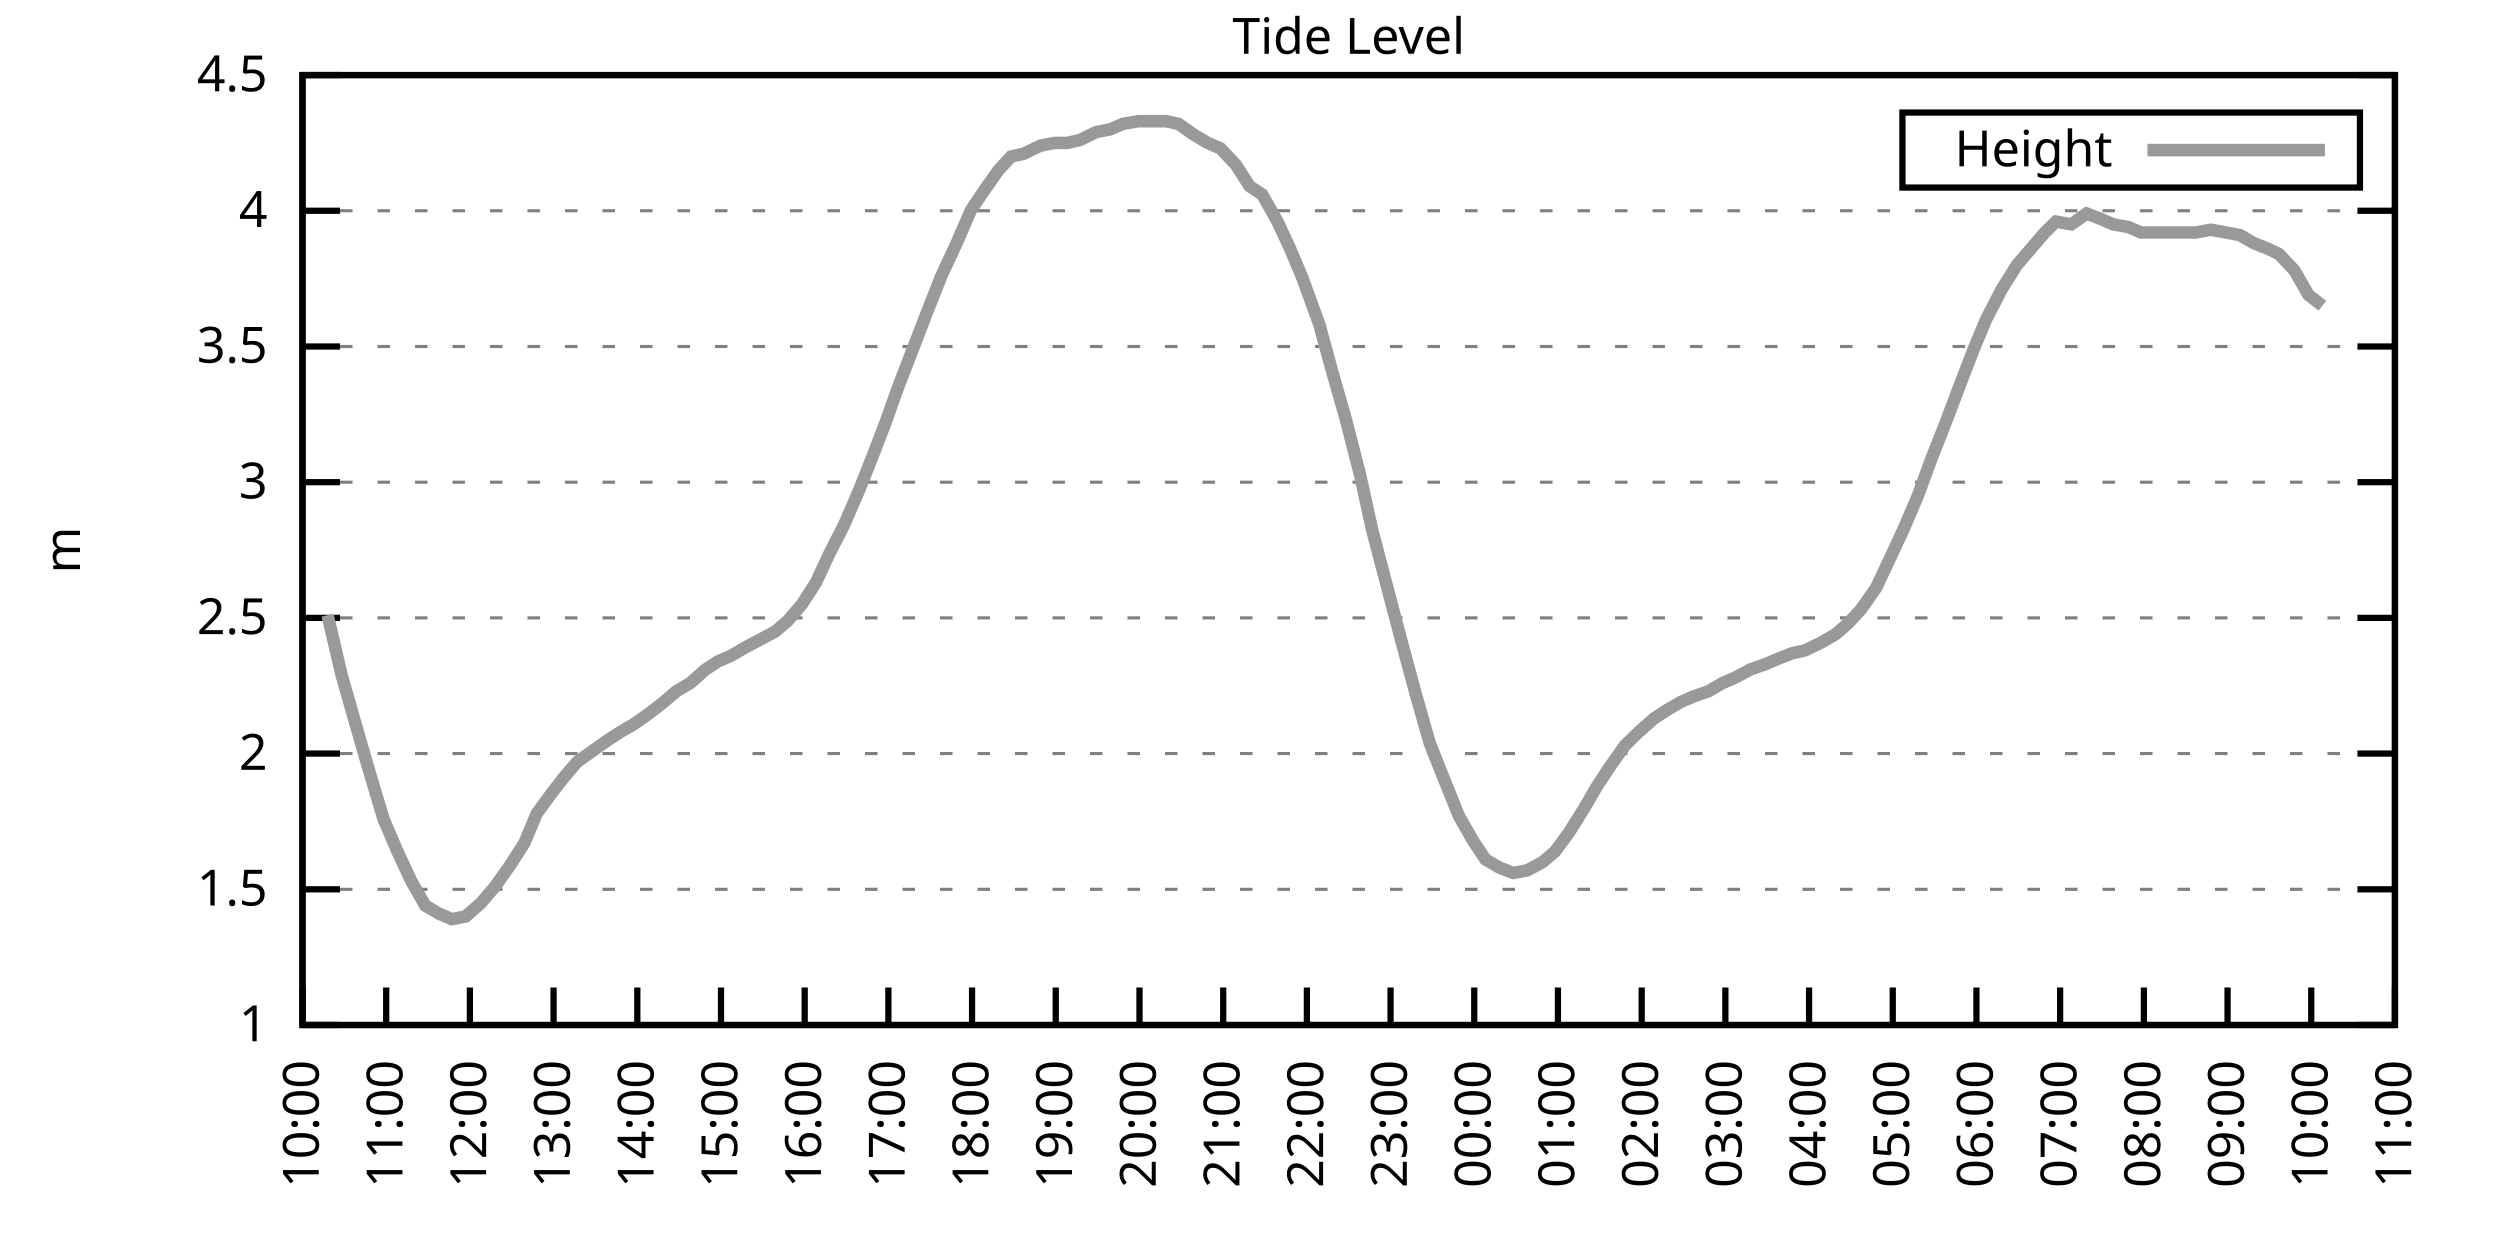
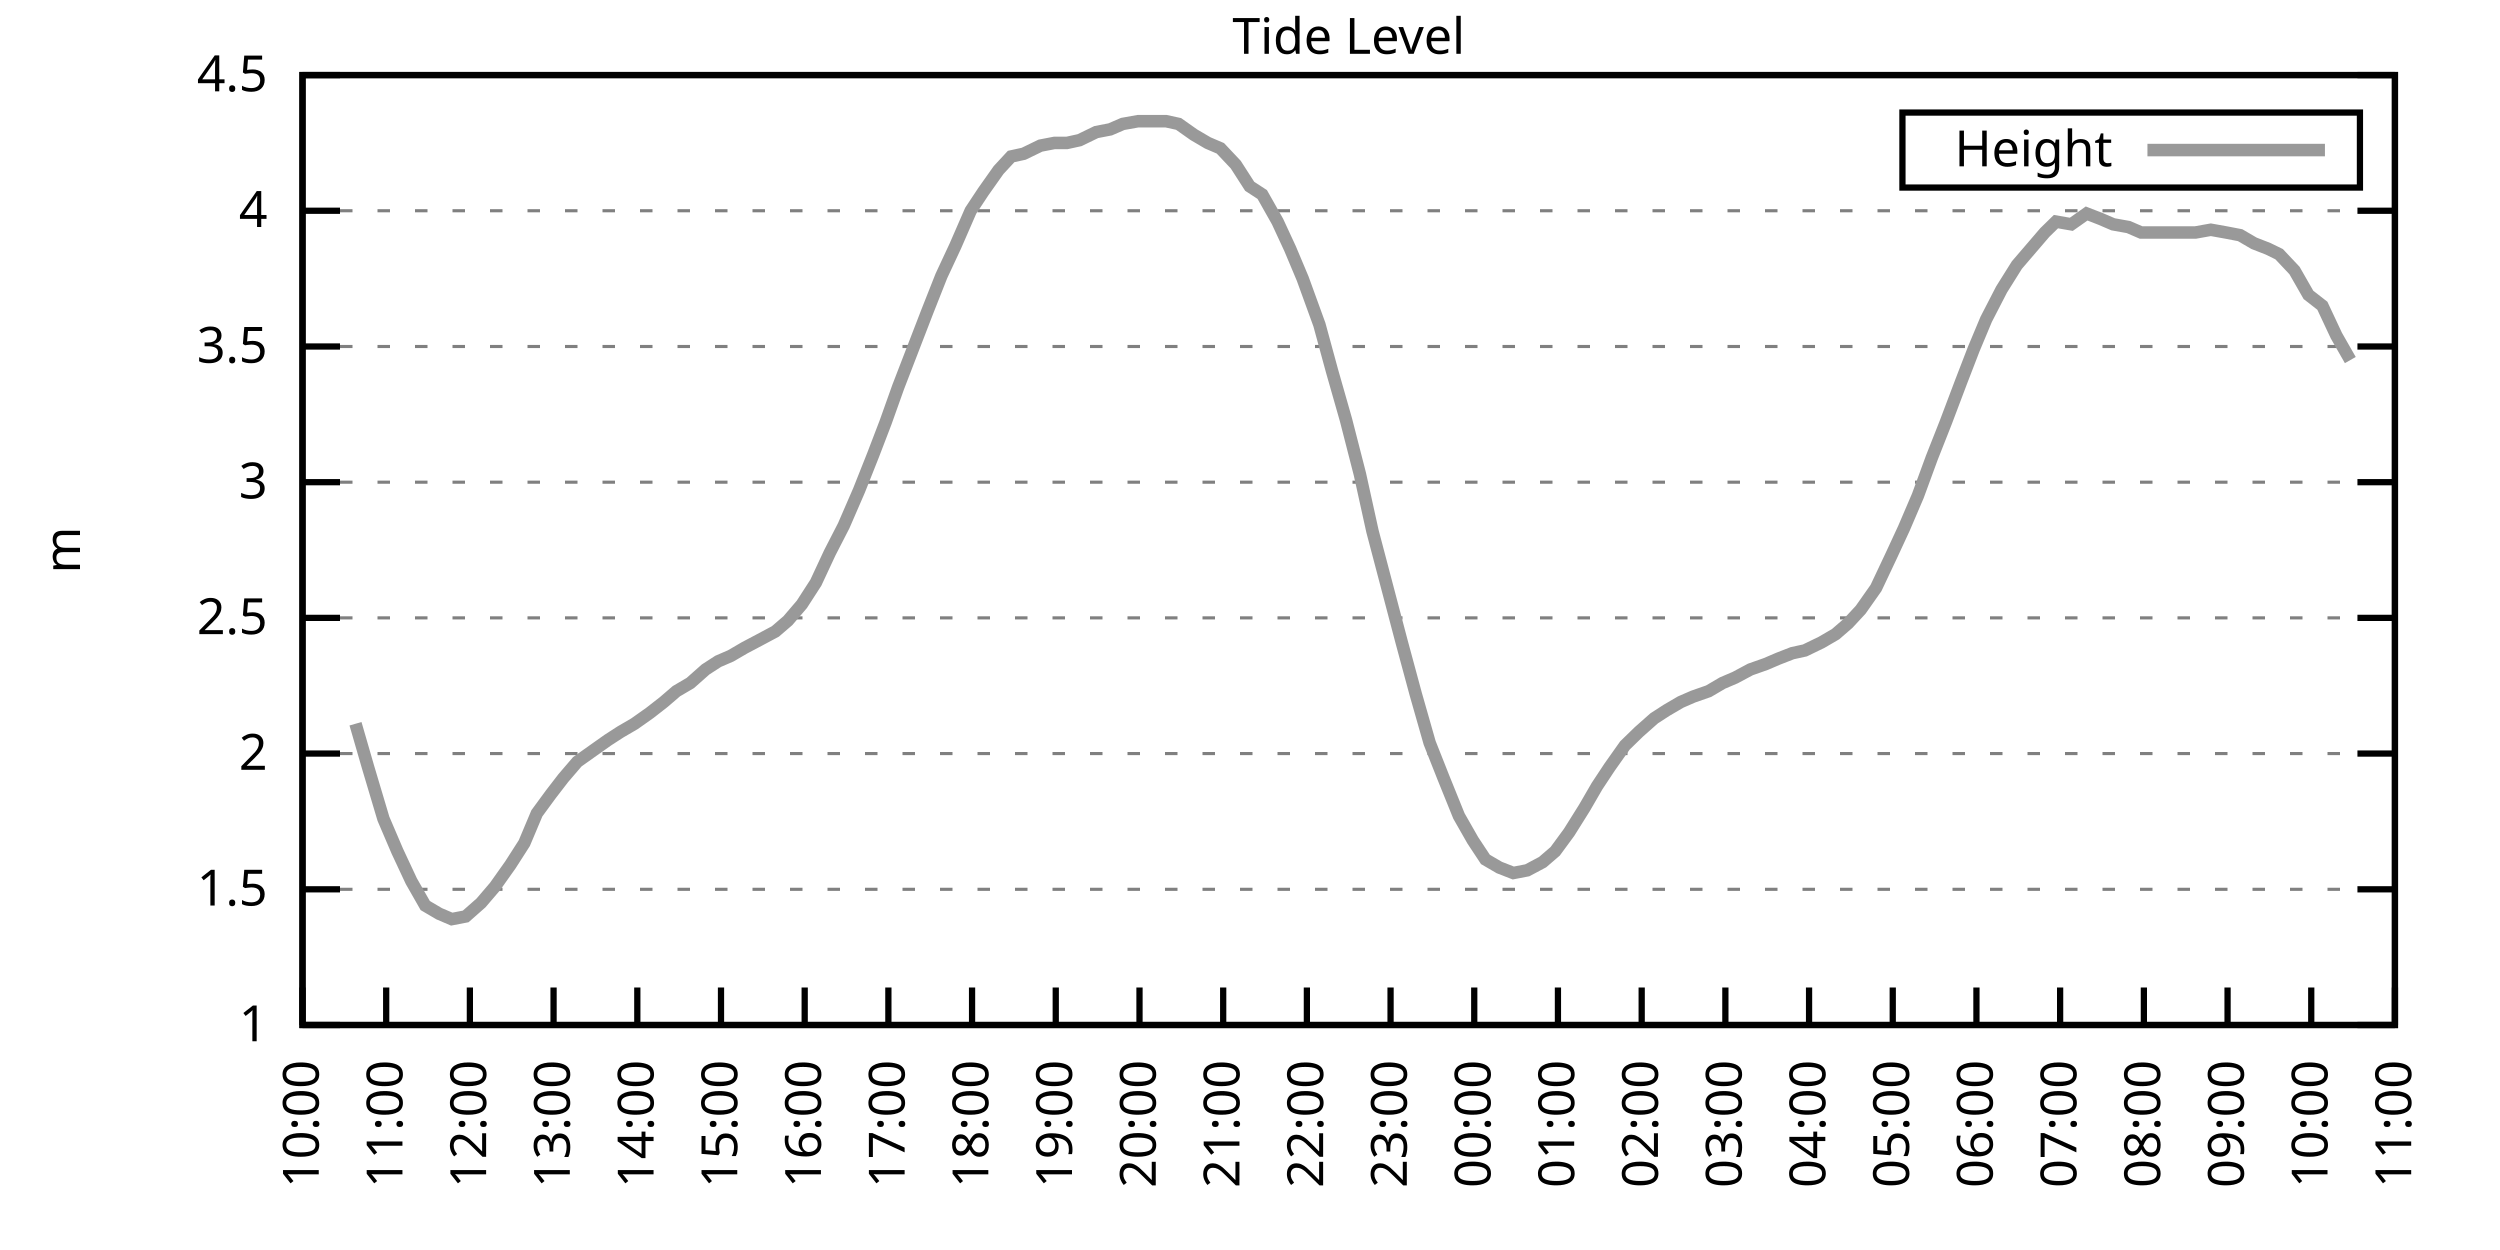
<svg xmlns="http://www.w3.org/2000/svg" xmlns:xlink="http://www.w3.org/1999/xlink" width="400" height="200" viewBox="0 0 400 200">
  <g id="gnuplot_canvas">
    <rect x="0" y="0" width="400" height="200" fill="none" />
    <defs>
      <circle id="gpDot" r="0.5" stroke-width="0.5" stroke="currentColor" />
      <path id="gpPt0" stroke-width="0.333" stroke="currentColor" d="M-1,0 h2 M0,-1 v2" />
      <path id="gpPt1" stroke-width="0.333" stroke="currentColor" d="M-1,-1 L1,1 M1,-1 L-1,1" />
      <path id="gpPt2" stroke-width="0.333" stroke="currentColor" d="M-1,0 L1,0 M0,-1 L0,1 M-1,-1 L1,1 M-1,1 L1,-1" />
      <rect id="gpPt3" stroke-width="0.333" stroke="currentColor" x="-1" y="-1" width="2" height="2" />
      <rect id="gpPt4" stroke-width="0.333" stroke="currentColor" fill="currentColor" x="-1" y="-1" width="2" height="2" />
      <circle id="gpPt5" stroke-width="0.333" stroke="currentColor" cx="0" cy="0" r="1" />
      <use xlink:href="#gpPt5" id="gpPt6" fill="currentColor" stroke="none" />
      <path id="gpPt7" stroke-width="0.333" stroke="currentColor" d="M0,-1.33 L-1.33,0.67 L1.33,0.67 z" />
      <use xlink:href="#gpPt7" id="gpPt8" fill="currentColor" stroke="none" />
      <use xlink:href="#gpPt7" id="gpPt9" stroke="currentColor" transform="rotate(180)" />
      <use xlink:href="#gpPt9" id="gpPt10" fill="currentColor" stroke="none" />
      <use xlink:href="#gpPt3" id="gpPt11" stroke="currentColor" transform="rotate(45)" />
      <use xlink:href="#gpPt11" id="gpPt12" fill="currentColor" stroke="none" />
      <path id="gpPt13" stroke-width="0.333" stroke="currentColor" d="M0,1.330 L1.265,0.411 L0.782,-1.067 L-0.782,-1.076 L-1.265,0.411 z" />
      <use xlink:href="#gpPt13" id="gpPt14" fill="currentColor" stroke="none" />
      <filter id="textbox" filterUnits="objectBoundingBox" x="0" y="0" height="1" width="1">
        <feFlood flood-color="white" flood-opacity="1" result="bgnd" />
        <feComposite in="SourceGraphic" in2="bgnd" operator="atop" />
      </filter>
      <filter id="greybox" filterUnits="objectBoundingBox" x="0" y="0" height="1" width="1">
        <feFlood flood-color="lightgrey" flood-opacity="1" result="grey" />
        <feComposite in="SourceGraphic" in2="grey" operator="atop" />
      </filter>
    </defs>
    <g fill="none" color="white" stroke="currentColor" stroke-width="1.00" stroke-linecap="butt" stroke-linejoin="miter">
</g>
    <g fill="none" color="black" stroke="currentColor" stroke-width="1.00" stroke-linecap="butt" stroke-linejoin="miter">
      <g stroke="none" shape-rendering="crispEdges">
        <polygon fill="rgb(255, 255, 255)" points="48.40,164.00 383.18,164.00 383.18,12.02 48.40,12.02 " />
      </g>
    </g>
    <g fill="none" color="black" stroke="currentColor" stroke-width="1.00" stroke-linecap="butt" stroke-linejoin="miter">
</g>
    <g fill="none" color="black" stroke="black" stroke-width="0.50" stroke-linecap="butt" stroke-linejoin="miter">
</g>
    <g fill="none" color="gray" stroke="currentColor" stroke-width="0.50" stroke-linecap="butt" stroke-linejoin="miter">
      <path stroke="gray" stroke-dasharray="2,4" class="gridline" d="M48.40,164.00 L383.19,164.00  " />
    </g>
    <g fill="none" color="gray" stroke="gray" stroke-width="1.00" stroke-linecap="butt" stroke-linejoin="miter">
</g>
    <g fill="none" color="black" stroke="currentColor" stroke-width="1.00" stroke-linecap="butt" stroke-linejoin="miter">
      <path stroke="black" d="M48.40,164.00 L54.40,164.00 M383.19,164.00 L377.19,164.00  " />
      <g transform="translate(42.80,166.60)" stroke="none" fill="black" font-family="Sans" font-size="8.00" text-anchor="end">
        <text>
          <tspan font-family="Sans"> 1</tspan>
        </text>
      </g>
    </g>
    <g fill="none" color="black" stroke="currentColor" stroke-width="1.00" stroke-linecap="butt" stroke-linejoin="miter">
</g>
    <g fill="none" color="black" stroke="black" stroke-width="0.50" stroke-linecap="butt" stroke-linejoin="miter">
</g>
    <g fill="none" color="gray" stroke="currentColor" stroke-width="0.50" stroke-linecap="butt" stroke-linejoin="miter">
      <path stroke="gray" stroke-dasharray="2,4" class="gridline" d="M48.40,142.29 L383.19,142.29  " />
    </g>
    <g fill="none" color="gray" stroke="gray" stroke-width="1.00" stroke-linecap="butt" stroke-linejoin="miter">
</g>
    <g fill="none" color="black" stroke="currentColor" stroke-width="1.00" stroke-linecap="butt" stroke-linejoin="miter">
      <path stroke="black" d="M48.40,142.29 L54.40,142.29 M383.19,142.29 L377.19,142.29  " />
      <g transform="translate(42.80,144.89)" stroke="none" fill="black" font-family="Sans" font-size="8.00" text-anchor="end">
        <text>
          <tspan font-family="Sans"> 1.5</tspan>
        </text>
      </g>
    </g>
    <g fill="none" color="black" stroke="currentColor" stroke-width="1.00" stroke-linecap="butt" stroke-linejoin="miter">
</g>
    <g fill="none" color="black" stroke="black" stroke-width="0.50" stroke-linecap="butt" stroke-linejoin="miter">
</g>
    <g fill="none" color="gray" stroke="currentColor" stroke-width="0.50" stroke-linecap="butt" stroke-linejoin="miter">
      <path stroke="gray" stroke-dasharray="2,4" class="gridline" d="M48.40,120.57 L383.19,120.57  " />
    </g>
    <g fill="none" color="gray" stroke="gray" stroke-width="1.00" stroke-linecap="butt" stroke-linejoin="miter">
</g>
    <g fill="none" color="black" stroke="currentColor" stroke-width="1.00" stroke-linecap="butt" stroke-linejoin="miter">
      <path stroke="black" d="M48.40,120.57 L54.40,120.57 M383.19,120.57 L377.19,120.57  " />
      <g transform="translate(42.80,123.17)" stroke="none" fill="black" font-family="Sans" font-size="8.00" text-anchor="end">
        <text>
          <tspan font-family="Sans"> 2</tspan>
        </text>
      </g>
    </g>
    <g fill="none" color="black" stroke="currentColor" stroke-width="1.00" stroke-linecap="butt" stroke-linejoin="miter">
</g>
    <g fill="none" color="black" stroke="black" stroke-width="0.50" stroke-linecap="butt" stroke-linejoin="miter">
</g>
    <g fill="none" color="gray" stroke="currentColor" stroke-width="0.50" stroke-linecap="butt" stroke-linejoin="miter">
      <path stroke="gray" stroke-dasharray="2,4" class="gridline" d="M48.40,98.86 L383.19,98.86  " />
    </g>
    <g fill="none" color="gray" stroke="gray" stroke-width="1.00" stroke-linecap="butt" stroke-linejoin="miter">
</g>
    <g fill="none" color="black" stroke="currentColor" stroke-width="1.00" stroke-linecap="butt" stroke-linejoin="miter">
      <path stroke="black" d="M48.40,98.86 L54.40,98.86 M383.19,98.86 L377.19,98.86  " />
      <g transform="translate(42.80,101.46)" stroke="none" fill="black" font-family="Sans" font-size="8.00" text-anchor="end">
        <text>
          <tspan font-family="Sans"> 2.5</tspan>
        </text>
      </g>
    </g>
    <g fill="none" color="black" stroke="currentColor" stroke-width="1.00" stroke-linecap="butt" stroke-linejoin="miter">
</g>
    <g fill="none" color="black" stroke="black" stroke-width="0.50" stroke-linecap="butt" stroke-linejoin="miter">
</g>
    <g fill="none" color="gray" stroke="currentColor" stroke-width="0.50" stroke-linecap="butt" stroke-linejoin="miter">
      <path stroke="gray" stroke-dasharray="2,4" class="gridline" d="M48.40,77.15 L383.19,77.15  " />
    </g>
    <g fill="none" color="gray" stroke="gray" stroke-width="1.00" stroke-linecap="butt" stroke-linejoin="miter">
</g>
    <g fill="none" color="black" stroke="currentColor" stroke-width="1.00" stroke-linecap="butt" stroke-linejoin="miter">
      <path stroke="black" d="M48.40,77.15 L54.40,77.15 M383.19,77.15 L377.19,77.15  " />
      <g transform="translate(42.80,79.75)" stroke="none" fill="black" font-family="Sans" font-size="8.00" text-anchor="end">
        <text>
          <tspan font-family="Sans"> 3</tspan>
        </text>
      </g>
    </g>
    <g fill="none" color="black" stroke="currentColor" stroke-width="1.00" stroke-linecap="butt" stroke-linejoin="miter">
</g>
    <g fill="none" color="black" stroke="black" stroke-width="0.50" stroke-linecap="butt" stroke-linejoin="miter">
</g>
    <g fill="none" color="gray" stroke="currentColor" stroke-width="0.50" stroke-linecap="butt" stroke-linejoin="miter">
      <path stroke="gray" stroke-dasharray="2,4" class="gridline" d="M48.40,55.44 L383.19,55.44  " />
    </g>
    <g fill="none" color="gray" stroke="gray" stroke-width="1.00" stroke-linecap="butt" stroke-linejoin="miter">
</g>
    <g fill="none" color="black" stroke="currentColor" stroke-width="1.00" stroke-linecap="butt" stroke-linejoin="miter">
      <path stroke="black" d="M48.40,55.44 L54.40,55.44 M383.19,55.44 L377.19,55.44  " />
      <g transform="translate(42.80,58.04)" stroke="none" fill="black" font-family="Sans" font-size="8.00" text-anchor="end">
        <text>
          <tspan font-family="Sans"> 3.5</tspan>
        </text>
      </g>
    </g>
    <g fill="none" color="black" stroke="currentColor" stroke-width="1.00" stroke-linecap="butt" stroke-linejoin="miter">
</g>
    <g fill="none" color="black" stroke="black" stroke-width="0.50" stroke-linecap="butt" stroke-linejoin="miter">
</g>
    <g fill="none" color="gray" stroke="currentColor" stroke-width="0.50" stroke-linecap="butt" stroke-linejoin="miter">
      <path stroke="gray" stroke-dasharray="2,4" class="gridline" d="M48.40,33.72 L383.19,33.72  " />
    </g>
    <g fill="none" color="gray" stroke="gray" stroke-width="1.00" stroke-linecap="butt" stroke-linejoin="miter">
</g>
    <g fill="none" color="black" stroke="currentColor" stroke-width="1.00" stroke-linecap="butt" stroke-linejoin="miter">
      <path stroke="black" d="M48.40,33.72 L54.40,33.72 M383.19,33.72 L377.19,33.72  " />
      <g transform="translate(42.80,36.32)" stroke="none" fill="black" font-family="Sans" font-size="8.00" text-anchor="end">
        <text>
          <tspan font-family="Sans"> 4</tspan>
        </text>
      </g>
    </g>
    <g fill="none" color="black" stroke="currentColor" stroke-width="1.00" stroke-linecap="butt" stroke-linejoin="miter">
</g>
    <g fill="none" color="black" stroke="black" stroke-width="0.50" stroke-linecap="butt" stroke-linejoin="miter">
</g>
    <g fill="none" color="gray" stroke="currentColor" stroke-width="0.50" stroke-linecap="butt" stroke-linejoin="miter">
      <path stroke="gray" stroke-dasharray="2,4" class="gridline" d="M48.40,12.01 L383.19,12.01  " />
    </g>
    <g fill="none" color="gray" stroke="gray" stroke-width="1.00" stroke-linecap="butt" stroke-linejoin="miter">
</g>
    <g fill="none" color="black" stroke="currentColor" stroke-width="1.00" stroke-linecap="butt" stroke-linejoin="miter">
      <path stroke="black" d="M48.40,12.01 L54.40,12.01 M383.19,12.01 L377.19,12.01  " />
      <g transform="translate(42.80,14.61)" stroke="none" fill="black" font-family="Sans" font-size="8.00" text-anchor="end">
        <text>
          <tspan font-family="Sans"> 4.5</tspan>
        </text>
      </g>
    </g>
    <g fill="none" color="black" stroke="currentColor" stroke-width="1.00" stroke-linecap="butt" stroke-linejoin="miter">
      <path stroke="black" d="M48.40,164.00 L48.40,158.00  " />
      <g transform="translate(51.00,169.60) rotate(270.00)" stroke="none" fill="black" font-family="Sans" font-size="8.00" text-anchor="end">
        <text>
          <tspan font-family="Sans">10:00</tspan>
        </text>
      </g>
    </g>
    <g fill="none" color="black" stroke="currentColor" stroke-width="1.00" stroke-linecap="butt" stroke-linejoin="miter">
      <path stroke="black" d="M61.79,164.00 L61.79,158.00  " />
      <g transform="translate(64.39,169.60) rotate(270.00)" stroke="none" fill="black" font-family="Sans" font-size="8.00" text-anchor="end">
        <text>
          <tspan font-family="Sans">11:00</tspan>
        </text>
      </g>
    </g>
    <g fill="none" color="black" stroke="currentColor" stroke-width="1.00" stroke-linecap="butt" stroke-linejoin="miter">
      <path stroke="black" d="M75.18,164.00 L75.18,158.00  " />
      <g transform="translate(77.78,169.60) rotate(270.00)" stroke="none" fill="black" font-family="Sans" font-size="8.00" text-anchor="end">
        <text>
          <tspan font-family="Sans">12:00</tspan>
        </text>
      </g>
    </g>
    <g fill="none" color="black" stroke="currentColor" stroke-width="1.00" stroke-linecap="butt" stroke-linejoin="miter">
      <path stroke="black" d="M88.57,164.00 L88.57,158.00  " />
      <g transform="translate(91.17,169.60) rotate(270.00)" stroke="none" fill="black" font-family="Sans" font-size="8.00" text-anchor="end">
        <text>
          <tspan font-family="Sans">13:00</tspan>
        </text>
      </g>
    </g>
    <g fill="none" color="black" stroke="currentColor" stroke-width="1.00" stroke-linecap="butt" stroke-linejoin="miter">
      <path stroke="black" d="M101.97,164.00 L101.97,158.00  " />
      <g transform="translate(104.57,169.60) rotate(270.00)" stroke="none" fill="black" font-family="Sans" font-size="8.00" text-anchor="end">
        <text>
          <tspan font-family="Sans">14:00</tspan>
        </text>
      </g>
    </g>
    <g fill="none" color="black" stroke="currentColor" stroke-width="1.00" stroke-linecap="butt" stroke-linejoin="miter">
      <path stroke="black" d="M115.36,164.00 L115.36,158.00  " />
      <g transform="translate(117.96,169.60) rotate(270.00)" stroke="none" fill="black" font-family="Sans" font-size="8.00" text-anchor="end">
        <text>
          <tspan font-family="Sans">15:00</tspan>
        </text>
      </g>
    </g>
    <g fill="none" color="black" stroke="currentColor" stroke-width="1.00" stroke-linecap="butt" stroke-linejoin="miter">
      <path stroke="black" d="M128.75,164.00 L128.75,158.00  " />
      <g transform="translate(131.35,169.60) rotate(270.00)" stroke="none" fill="black" font-family="Sans" font-size="8.00" text-anchor="end">
        <text>
          <tspan font-family="Sans">16:00</tspan>
        </text>
      </g>
    </g>
    <g fill="none" color="black" stroke="currentColor" stroke-width="1.00" stroke-linecap="butt" stroke-linejoin="miter">
      <path stroke="black" d="M142.14,164.00 L142.14,158.00  " />
      <g transform="translate(144.74,169.60) rotate(270.00)" stroke="none" fill="black" font-family="Sans" font-size="8.00" text-anchor="end">
        <text>
          <tspan font-family="Sans">17:00</tspan>
        </text>
      </g>
    </g>
    <g fill="none" color="black" stroke="currentColor" stroke-width="1.00" stroke-linecap="butt" stroke-linejoin="miter">
      <path stroke="black" d="M155.53,164.00 L155.53,158.00  " />
      <g transform="translate(158.13,169.60) rotate(270.00)" stroke="none" fill="black" font-family="Sans" font-size="8.00" text-anchor="end">
        <text>
          <tspan font-family="Sans">18:00</tspan>
        </text>
      </g>
    </g>
    <g fill="none" color="black" stroke="currentColor" stroke-width="1.00" stroke-linecap="butt" stroke-linejoin="miter">
      <path stroke="black" d="M168.92,164.00 L168.92,158.00  " />
      <g transform="translate(171.52,169.60) rotate(270.00)" stroke="none" fill="black" font-family="Sans" font-size="8.00" text-anchor="end">
        <text>
          <tspan font-family="Sans">19:00</tspan>
        </text>
      </g>
    </g>
    <g fill="none" color="black" stroke="currentColor" stroke-width="1.00" stroke-linecap="butt" stroke-linejoin="miter">
      <path stroke="black" d="M182.32,164.00 L182.32,158.00  " />
      <g transform="translate(184.92,169.60) rotate(270.00)" stroke="none" fill="black" font-family="Sans" font-size="8.00" text-anchor="end">
        <text>
          <tspan font-family="Sans">20:00</tspan>
        </text>
      </g>
    </g>
    <g fill="none" color="black" stroke="currentColor" stroke-width="1.00" stroke-linecap="butt" stroke-linejoin="miter">
      <path stroke="black" d="M195.71,164.00 L195.71,158.00  " />
      <g transform="translate(198.31,169.60) rotate(270.00)" stroke="none" fill="black" font-family="Sans" font-size="8.00" text-anchor="end">
        <text>
          <tspan font-family="Sans">21:00</tspan>
        </text>
      </g>
    </g>
    <g fill="none" color="black" stroke="currentColor" stroke-width="1.00" stroke-linecap="butt" stroke-linejoin="miter">
      <path stroke="black" d="M209.10,164.00 L209.10,158.00  " />
      <g transform="translate(211.70,169.60) rotate(270.00)" stroke="none" fill="black" font-family="Sans" font-size="8.00" text-anchor="end">
        <text>
          <tspan font-family="Sans">22:00</tspan>
        </text>
      </g>
    </g>
    <g fill="none" color="black" stroke="currentColor" stroke-width="1.00" stroke-linecap="butt" stroke-linejoin="miter">
      <path stroke="black" d="M222.49,164.00 L222.49,158.00  " />
      <g transform="translate(225.09,169.60) rotate(270.00)" stroke="none" fill="black" font-family="Sans" font-size="8.00" text-anchor="end">
        <text>
          <tspan font-family="Sans">23:00</tspan>
        </text>
      </g>
    </g>
    <g fill="none" color="black" stroke="currentColor" stroke-width="1.00" stroke-linecap="butt" stroke-linejoin="miter">
      <path stroke="black" d="M235.88,164.00 L235.88,158.00  " />
      <g transform="translate(238.48,169.60) rotate(270.00)" stroke="none" fill="black" font-family="Sans" font-size="8.00" text-anchor="end">
        <text>
          <tspan font-family="Sans">00:00</tspan>
        </text>
      </g>
    </g>
    <g fill="none" color="black" stroke="currentColor" stroke-width="1.00" stroke-linecap="butt" stroke-linejoin="miter">
      <path stroke="black" d="M249.27,164.00 L249.27,158.00  " />
      <g transform="translate(251.87,169.60) rotate(270.00)" stroke="none" fill="black" font-family="Sans" font-size="8.00" text-anchor="end">
        <text>
          <tspan font-family="Sans">01:00</tspan>
        </text>
      </g>
    </g>
    <g fill="none" color="black" stroke="currentColor" stroke-width="1.00" stroke-linecap="butt" stroke-linejoin="miter">
      <path stroke="black" d="M262.67,164.00 L262.67,158.00  " />
      <g transform="translate(265.27,169.60) rotate(270.00)" stroke="none" fill="black" font-family="Sans" font-size="8.00" text-anchor="end">
        <text>
          <tspan font-family="Sans">02:00</tspan>
        </text>
      </g>
    </g>
    <g fill="none" color="black" stroke="currentColor" stroke-width="1.00" stroke-linecap="butt" stroke-linejoin="miter">
      <path stroke="black" d="M276.06,164.00 L276.06,158.00  " />
      <g transform="translate(278.66,169.60) rotate(270.00)" stroke="none" fill="black" font-family="Sans" font-size="8.00" text-anchor="end">
        <text>
          <tspan font-family="Sans">03:00</tspan>
        </text>
      </g>
    </g>
    <g fill="none" color="black" stroke="currentColor" stroke-width="1.00" stroke-linecap="butt" stroke-linejoin="miter">
      <path stroke="black" d="M289.45,164.00 L289.45,158.00  " />
      <g transform="translate(292.05,169.60) rotate(270.00)" stroke="none" fill="black" font-family="Sans" font-size="8.00" text-anchor="end">
        <text>
          <tspan font-family="Sans">04:00</tspan>
        </text>
      </g>
    </g>
    <g fill="none" color="black" stroke="currentColor" stroke-width="1.00" stroke-linecap="butt" stroke-linejoin="miter">
      <path stroke="black" d="M302.84,164.00 L302.84,158.00  " />
      <g transform="translate(305.44,169.60) rotate(270.00)" stroke="none" fill="black" font-family="Sans" font-size="8.00" text-anchor="end">
        <text>
          <tspan font-family="Sans">05:00</tspan>
        </text>
      </g>
    </g>
    <g fill="none" color="black" stroke="currentColor" stroke-width="1.00" stroke-linecap="butt" stroke-linejoin="miter">
      <path stroke="black" d="M316.23,164.00 L316.23,158.00  " />
      <g transform="translate(318.83,169.60) rotate(270.00)" stroke="none" fill="black" font-family="Sans" font-size="8.00" text-anchor="end">
        <text>
          <tspan font-family="Sans">06:00</tspan>
        </text>
      </g>
    </g>
    <g fill="none" color="black" stroke="currentColor" stroke-width="1.00" stroke-linecap="butt" stroke-linejoin="miter">
      <path stroke="black" d="M329.62,164.00 L329.62,158.00  " />
      <g transform="translate(332.22,169.60) rotate(270.00)" stroke="none" fill="black" font-family="Sans" font-size="8.00" text-anchor="end">
        <text>
          <tspan font-family="Sans">07:00</tspan>
        </text>
      </g>
    </g>
    <g fill="none" color="black" stroke="currentColor" stroke-width="1.00" stroke-linecap="butt" stroke-linejoin="miter">
      <path stroke="black" d="M343.02,164.00 L343.02,158.00  " />
      <g transform="translate(345.62,169.60) rotate(270.00)" stroke="none" fill="black" font-family="Sans" font-size="8.00" text-anchor="end">
        <text>
          <tspan font-family="Sans">08:00</tspan>
        </text>
      </g>
    </g>
    <g fill="none" color="black" stroke="currentColor" stroke-width="1.00" stroke-linecap="butt" stroke-linejoin="miter">
      <path stroke="black" d="M356.41,164.00 L356.41,158.00  " />
      <g transform="translate(359.01,169.60) rotate(270.00)" stroke="none" fill="black" font-family="Sans" font-size="8.00" text-anchor="end">
        <text>
          <tspan font-family="Sans">09:00</tspan>
        </text>
      </g>
    </g>
    <g fill="none" color="black" stroke="currentColor" stroke-width="1.00" stroke-linecap="butt" stroke-linejoin="miter">
      <path stroke="black" d="M369.80,164.00 L369.80,158.00  " />
      <g transform="translate(372.40,169.60) rotate(270.00)" stroke="none" fill="black" font-family="Sans" font-size="8.00" text-anchor="end">
        <text>
          <tspan font-family="Sans">10:00</tspan>
        </text>
      </g>
    </g>
    <g fill="none" color="black" stroke="currentColor" stroke-width="1.00" stroke-linecap="butt" stroke-linejoin="miter">
      <path stroke="black" d="M383.19,164.00 L383.19,158.00  " />
      <g transform="translate(385.79,169.60) rotate(270.00)" stroke="none" fill="black" font-family="Sans" font-size="8.00" text-anchor="end">
        <text>
          <tspan font-family="Sans">11:00</tspan>
        </text>
      </g>
    </g>
    <g fill="none" color="black" stroke="currentColor" stroke-width="1.00" stroke-linecap="butt" stroke-linejoin="miter">
</g>
    <g fill="none" color="black" stroke="currentColor" stroke-width="1.00" stroke-linecap="butt" stroke-linejoin="miter">
      <path stroke="black" d="M48.40,12.01 L48.40,164.00 L383.19,164.00 L383.19,12.01 L48.40,12.01 Z  " />
    </g>
    <g fill="none" color="black" stroke="currentColor" stroke-width="1.00" stroke-linecap="butt" stroke-linejoin="miter">
</g>
    <g fill="none" color="black" stroke="currentColor" stroke-width="1.00" stroke-linecap="butt" stroke-linejoin="miter">
      <path stroke="black" d="M304.39,30.01 L304.39,18.01 L377.59,18.01 L377.59,30.01 L304.39,30.01 Z  " />
    </g>
    <g id="Tide_level_plot_1">
      <g fill="none" color="white" stroke="black" stroke-width="2.00" stroke-linecap="butt" stroke-linejoin="miter">
</g>
      <g fill="none" color="black" stroke="currentColor" stroke-width="2.00" stroke-linecap="butt" stroke-linejoin="miter">
        <g transform="translate(337.99,26.61)" stroke="none" fill="black" font-family="Sans" font-size="8.00" text-anchor="end">
          <text>
            <tspan font-family="Sans">Height</tspan>
          </text>
        </g>
      </g>
      <g fill="none" color="black" stroke="currentColor" stroke-width="2.00" stroke-linecap="butt" stroke-linejoin="miter">
-         <path stroke="rgb(153, 153, 153)" d="M343.59,24.01 L371.99,24.01 M52.42,98.43 L54.65,107.98 L56.88,115.80 L58.89,122.75 L61.35,131.00 L63.58,136.21   L65.81,140.98 L68.04,144.89 L70.27,146.20 L72.28,147.06 L74.51,146.63 L76.97,144.46 L79.20,141.85 L81.66,138.38   L83.89,134.90 L85.90,130.13 L88.13,127.09 L90.14,124.48 L92.37,121.88 L94.82,120.14 L97.28,118.40 L99.29,117.10   L101.52,115.80 L103.98,114.06 L106.21,112.32 L108.22,110.59 L110.45,109.28 L112.90,107.11 L114.91,105.81 L116.92,104.94   L119.15,103.64 L121.61,102.34 L124.06,101.03 L126.07,99.30 L128.30,96.69 L130.54,93.22 L132.77,88.44 L135.00,84.10   L137.45,78.45 L139.69,72.81 L141.69,67.59 L143.70,61.95 L146.38,55.00 L148.39,49.79 L150.62,44.15 L152.85,39.37   L155.31,33.72 L157.32,30.68 L159.77,27.21 L161.78,25.04 L163.79,24.60 L166.47,23.30 L168.70,22.87 L170.71,22.87   L172.72,22.43 L175.40,21.13 L177.63,20.70 L179.64,19.83 L182.09,19.39 L184.32,19.39 L186.56,19.39 L188.57,19.83   L191.02,21.56 L193.25,22.87 L195.26,23.73 L197.72,26.34 L199.95,29.81 L201.96,31.12 L204.41,35.46 L206.42,39.80   L208.43,44.58 L211.11,51.96 L213.12,59.34 L215.35,67.16 L217.58,75.85 L219.59,84.97 L224.28,102.77 L226.51,111.02   L228.74,118.84 L230.97,124.48 L233.43,130.56 L235.66,134.47 L237.67,137.51 L239.90,138.81 L242.13,139.68 L244.36,139.25   L246.82,137.94 L248.83,136.21 L251.06,133.17 L253.51,129.26 L255.52,125.79 L257.53,122.75 L259.99,119.27 L262.22,117.10   L264.67,114.93 L266.68,113.63 L268.92,112.32 L270.92,111.45 L273.38,110.59 L275.61,109.28 L277.62,108.42 L280.07,107.11   L282.53,106.24 L284.54,105.38 L286.77,104.51 L288.78,104.07 L291.46,102.77 L293.69,101.47 L295.70,99.73 L297.71,97.56   L300.16,94.08 L302.62,88.87 L304.63,84.53 L306.86,79.32 L309.09,73.24 L311.32,67.59 L313.78,61.08 L315.79,55.87   L317.79,51.09 L320.25,46.32 L322.70,42.41 L324.94,39.80 L327.17,37.20 L328.95,35.46 L331.41,35.89 L333.86,34.16   L336.10,35.03 L338.10,35.89 L340.56,36.33 L342.57,37.20 L344.80,37.20 L347.26,37.20 L349.04,37.20 L351.27,37.20   L353.73,36.76 L356.18,37.20 L358.42,37.63 L360.65,38.93 L362.88,39.80 L364.66,40.67 L367.12,43.28 L369.35,47.18   L371.58,48.92  " />
+         <path stroke="rgb(153, 153, 153)" d="M343.59,24.01 L371.99,24.01 M56.88,115.80 L58.89,122.75 L61.35,131.00 L63.58,136.21 L65.81,140.98 L68.04,144.89   L70.27,146.20 L72.28,147.06 L74.51,146.63 L76.97,144.46 L79.20,141.85 L81.66,138.38 L83.89,134.90 L85.90,130.13   L88.13,127.09 L90.14,124.48 L92.37,121.88 L94.82,120.14 L97.28,118.40 L99.29,117.10 L101.52,115.80 L103.98,114.06   L106.21,112.32 L108.22,110.59 L110.45,109.28 L112.90,107.11 L114.91,105.81 L116.92,104.94 L119.15,103.64 L121.61,102.34   L124.06,101.03 L126.07,99.30 L128.30,96.69 L130.54,93.22 L132.77,88.44 L135.00,84.10 L137.45,78.45 L139.69,72.81   L141.69,67.59 L143.70,61.95 L146.38,55.00 L148.39,49.79 L150.62,44.15 L152.85,39.37 L155.31,33.72 L157.32,30.68   L159.77,27.21 L161.78,25.04 L163.79,24.60 L166.47,23.30 L168.70,22.87 L170.71,22.87 L172.72,22.43 L175.40,21.13   L177.63,20.70 L179.64,19.83 L182.09,19.39 L184.32,19.39 L186.56,19.39 L188.57,19.83 L191.02,21.56 L193.25,22.87   L195.26,23.73 L197.72,26.34 L199.95,29.81 L201.96,31.12 L204.41,35.46 L206.42,39.80 L208.43,44.58 L211.11,51.96   L213.12,59.34 L215.35,67.16 L217.58,75.85 L219.59,84.97 L224.28,102.77 L226.51,111.02 L228.74,118.84 L230.97,124.48   L233.43,130.56 L235.66,134.47 L237.67,137.51 L239.90,138.81 L242.13,139.68 L244.36,139.25 L246.82,137.94 L248.83,136.21   L251.06,133.17 L253.51,129.26 L255.52,125.79 L257.53,122.75 L259.99,119.27 L262.22,117.10 L264.67,114.93 L266.68,113.63   L268.92,112.32 L270.92,111.45 L273.38,110.59 L275.61,109.28 L277.62,108.42 L280.07,107.11 L282.53,106.24 L284.54,105.38   L286.77,104.51 L288.78,104.07 L291.46,102.77 L293.69,101.47 L295.70,99.73 L297.71,97.56 L300.16,94.08 L302.62,88.87   L304.63,84.53 L306.86,79.32 L309.09,73.24 L311.32,67.59 L313.78,61.08 L315.79,55.87 L317.79,51.09 L320.25,46.32   L322.70,42.41 L324.94,39.80 L327.17,37.20 L328.95,35.46 L331.41,35.89 L333.86,34.16 L336.10,35.03 L338.10,35.89   L340.56,36.33 L342.57,37.20 L344.80,37.20 L347.26,37.20 L349.04,37.20 L351.27,37.20 L353.73,36.76 L356.18,37.20   L358.42,37.63 L360.65,38.93 L362.88,39.80 L364.66,40.67 L367.12,43.28 L369.35,47.18 L371.58,48.92 L373.82,53.70   L376.05,57.61  " />
      </g>
    </g>
    <g fill="none" color="black" stroke="currentColor" stroke-width="2.00" stroke-linecap="butt" stroke-linejoin="miter">
</g>
    <g fill="none" color="black" stroke="black" stroke-width="1.00" stroke-linecap="butt" stroke-linejoin="miter">
</g>
    <g fill="none" color="black" stroke="currentColor" stroke-width="1.00" stroke-linecap="butt" stroke-linejoin="miter">
      <path stroke="black" d="M48.40,12.01 L48.40,164.00 L383.19,164.00 L383.19,12.01 L48.40,12.01 Z  " />
      <g transform="translate(12.80,88.01) rotate(270.00)" stroke="none" fill="black" font-family="Sans" font-size="8.00" text-anchor="middle">
        <text>
          <tspan font-family="Sans">m</tspan>
        </text>
      </g>
    </g>
    <g fill="none" color="black" stroke="currentColor" stroke-width="1.00" stroke-linecap="butt" stroke-linejoin="miter">
</g>
    <g fill="none" color="black" stroke="currentColor" stroke-width="1.00" stroke-linecap="butt" stroke-linejoin="miter">
      <g transform="translate(215.79,8.61)" stroke="none" fill="black" font-family="Sans" font-size="8.00" text-anchor="middle">
        <text>
          <tspan font-family="Sans">Tide Level</tspan>
        </text>
      </g>
    </g>
    <g fill="none" color="black" stroke="currentColor" stroke-width="1.00" stroke-linecap="butt" stroke-linejoin="miter">
</g>
  </g>
</svg>
